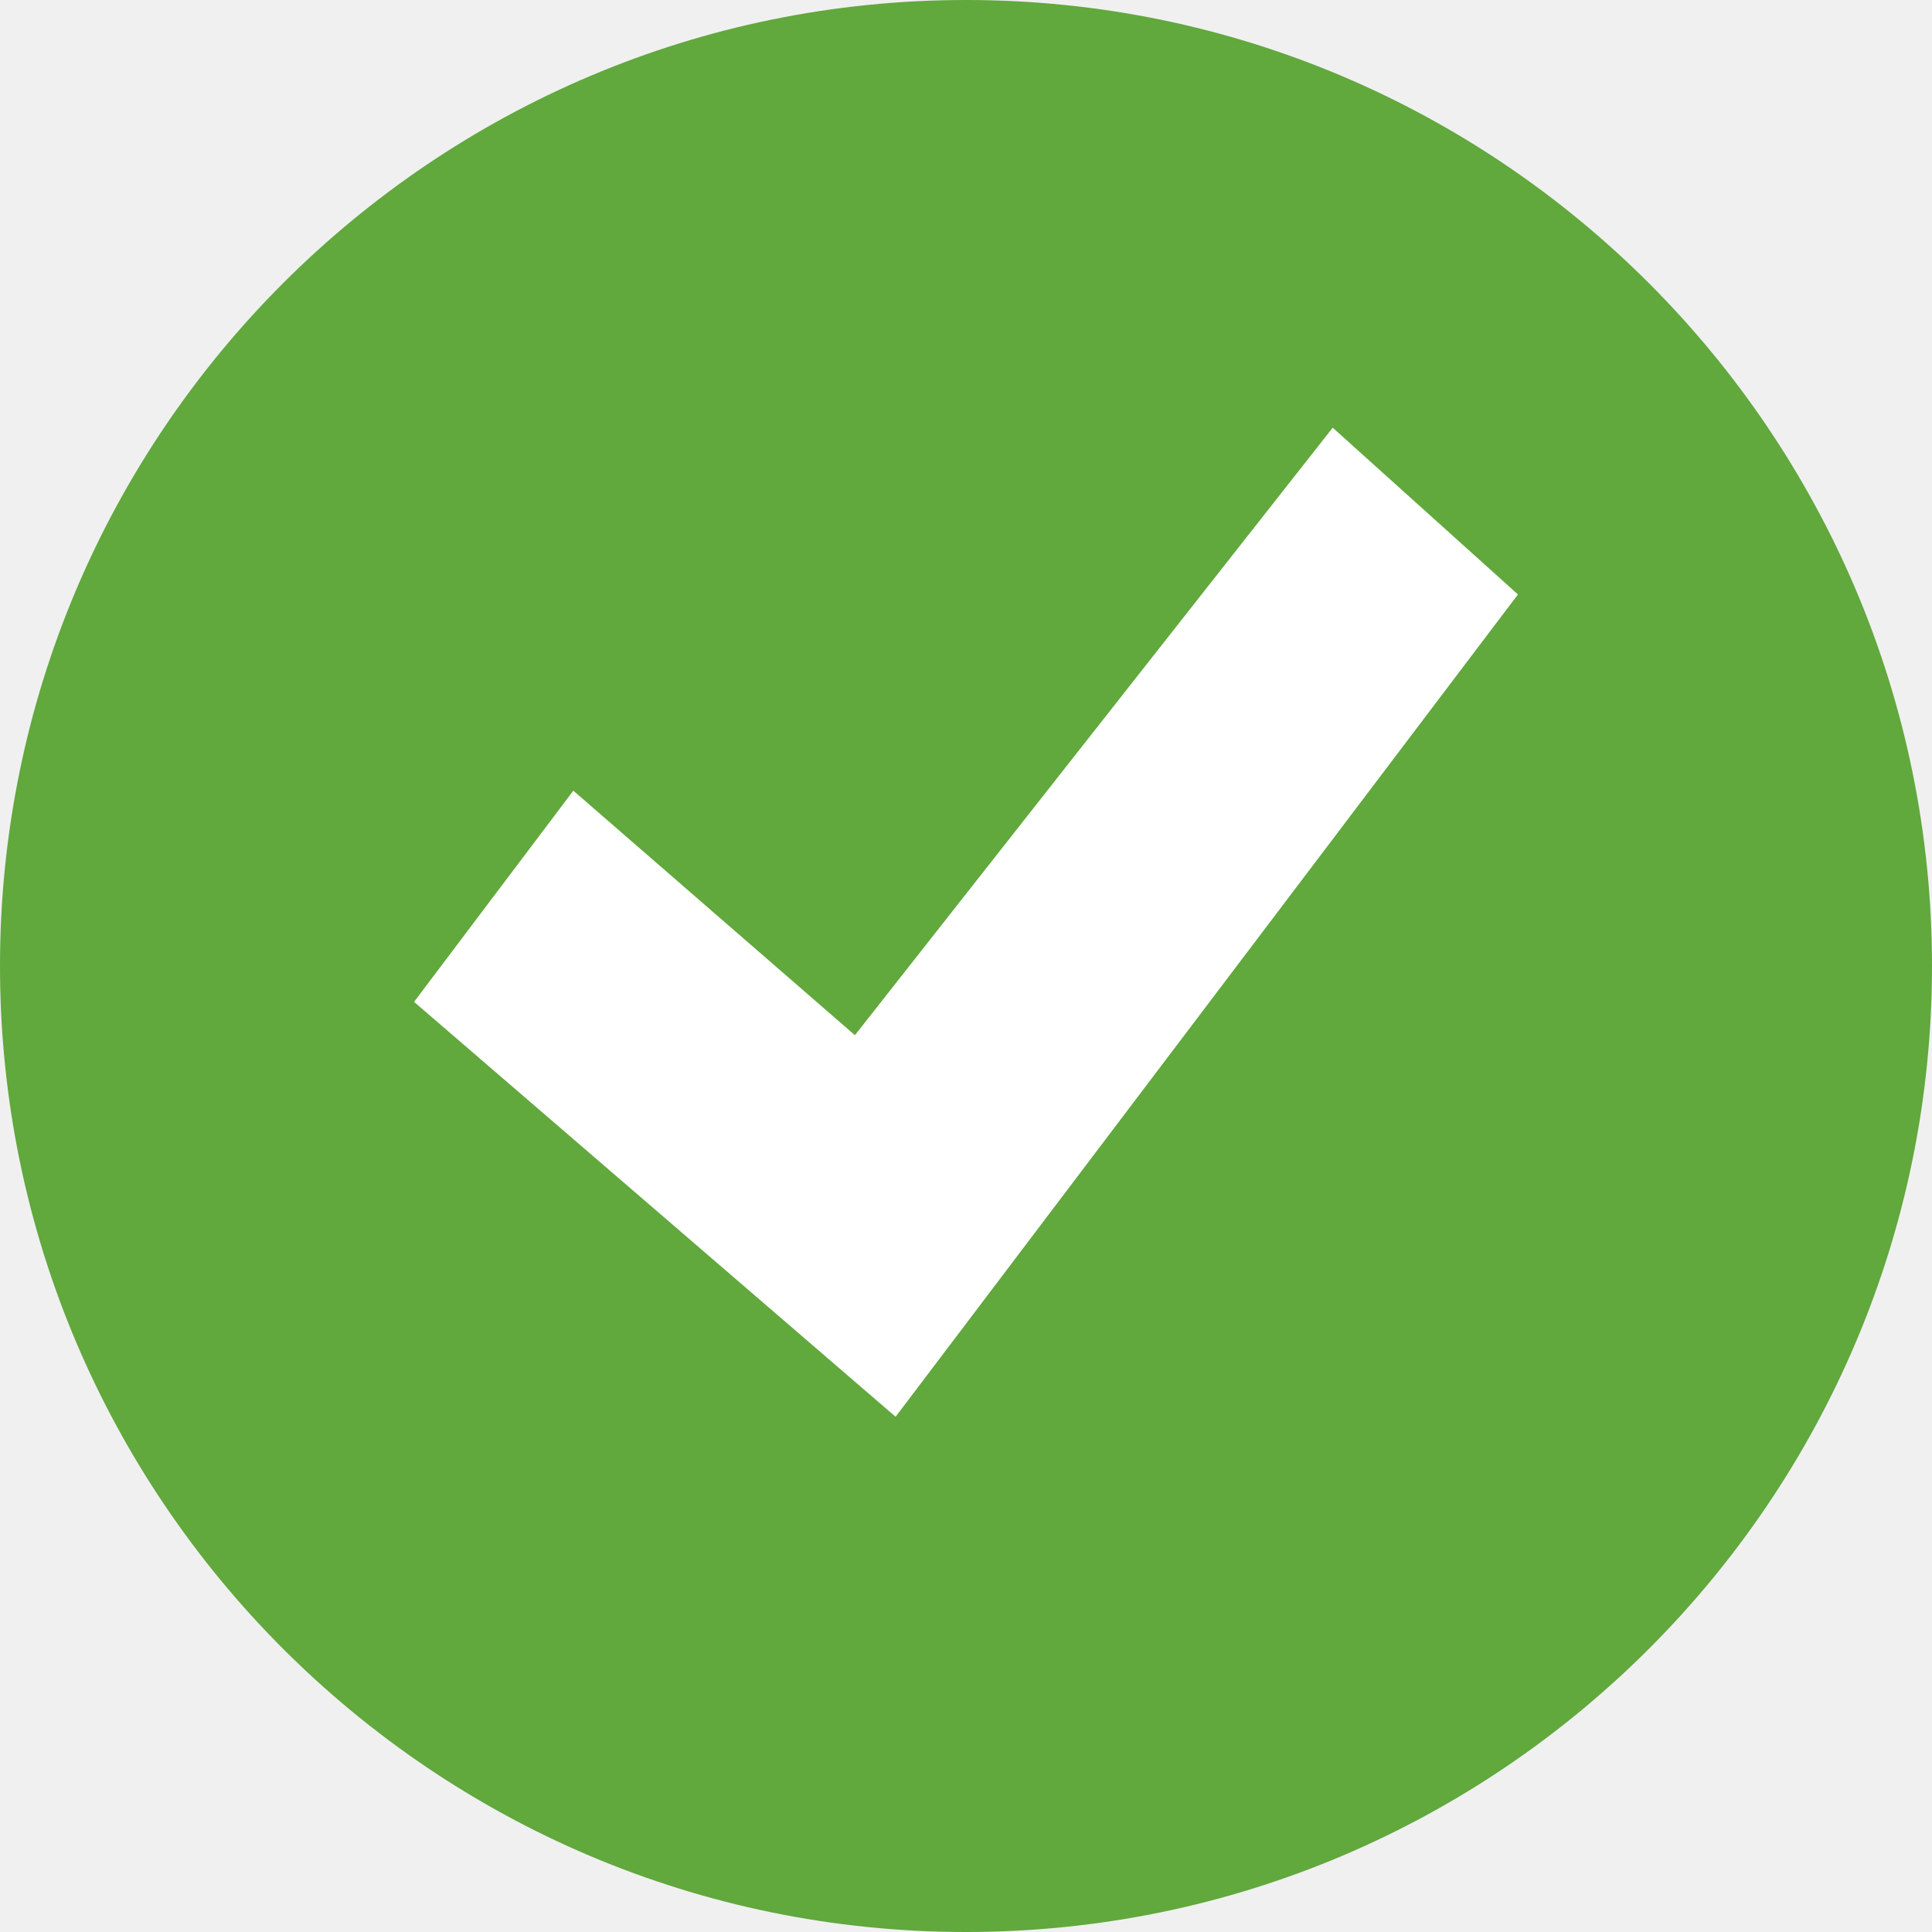
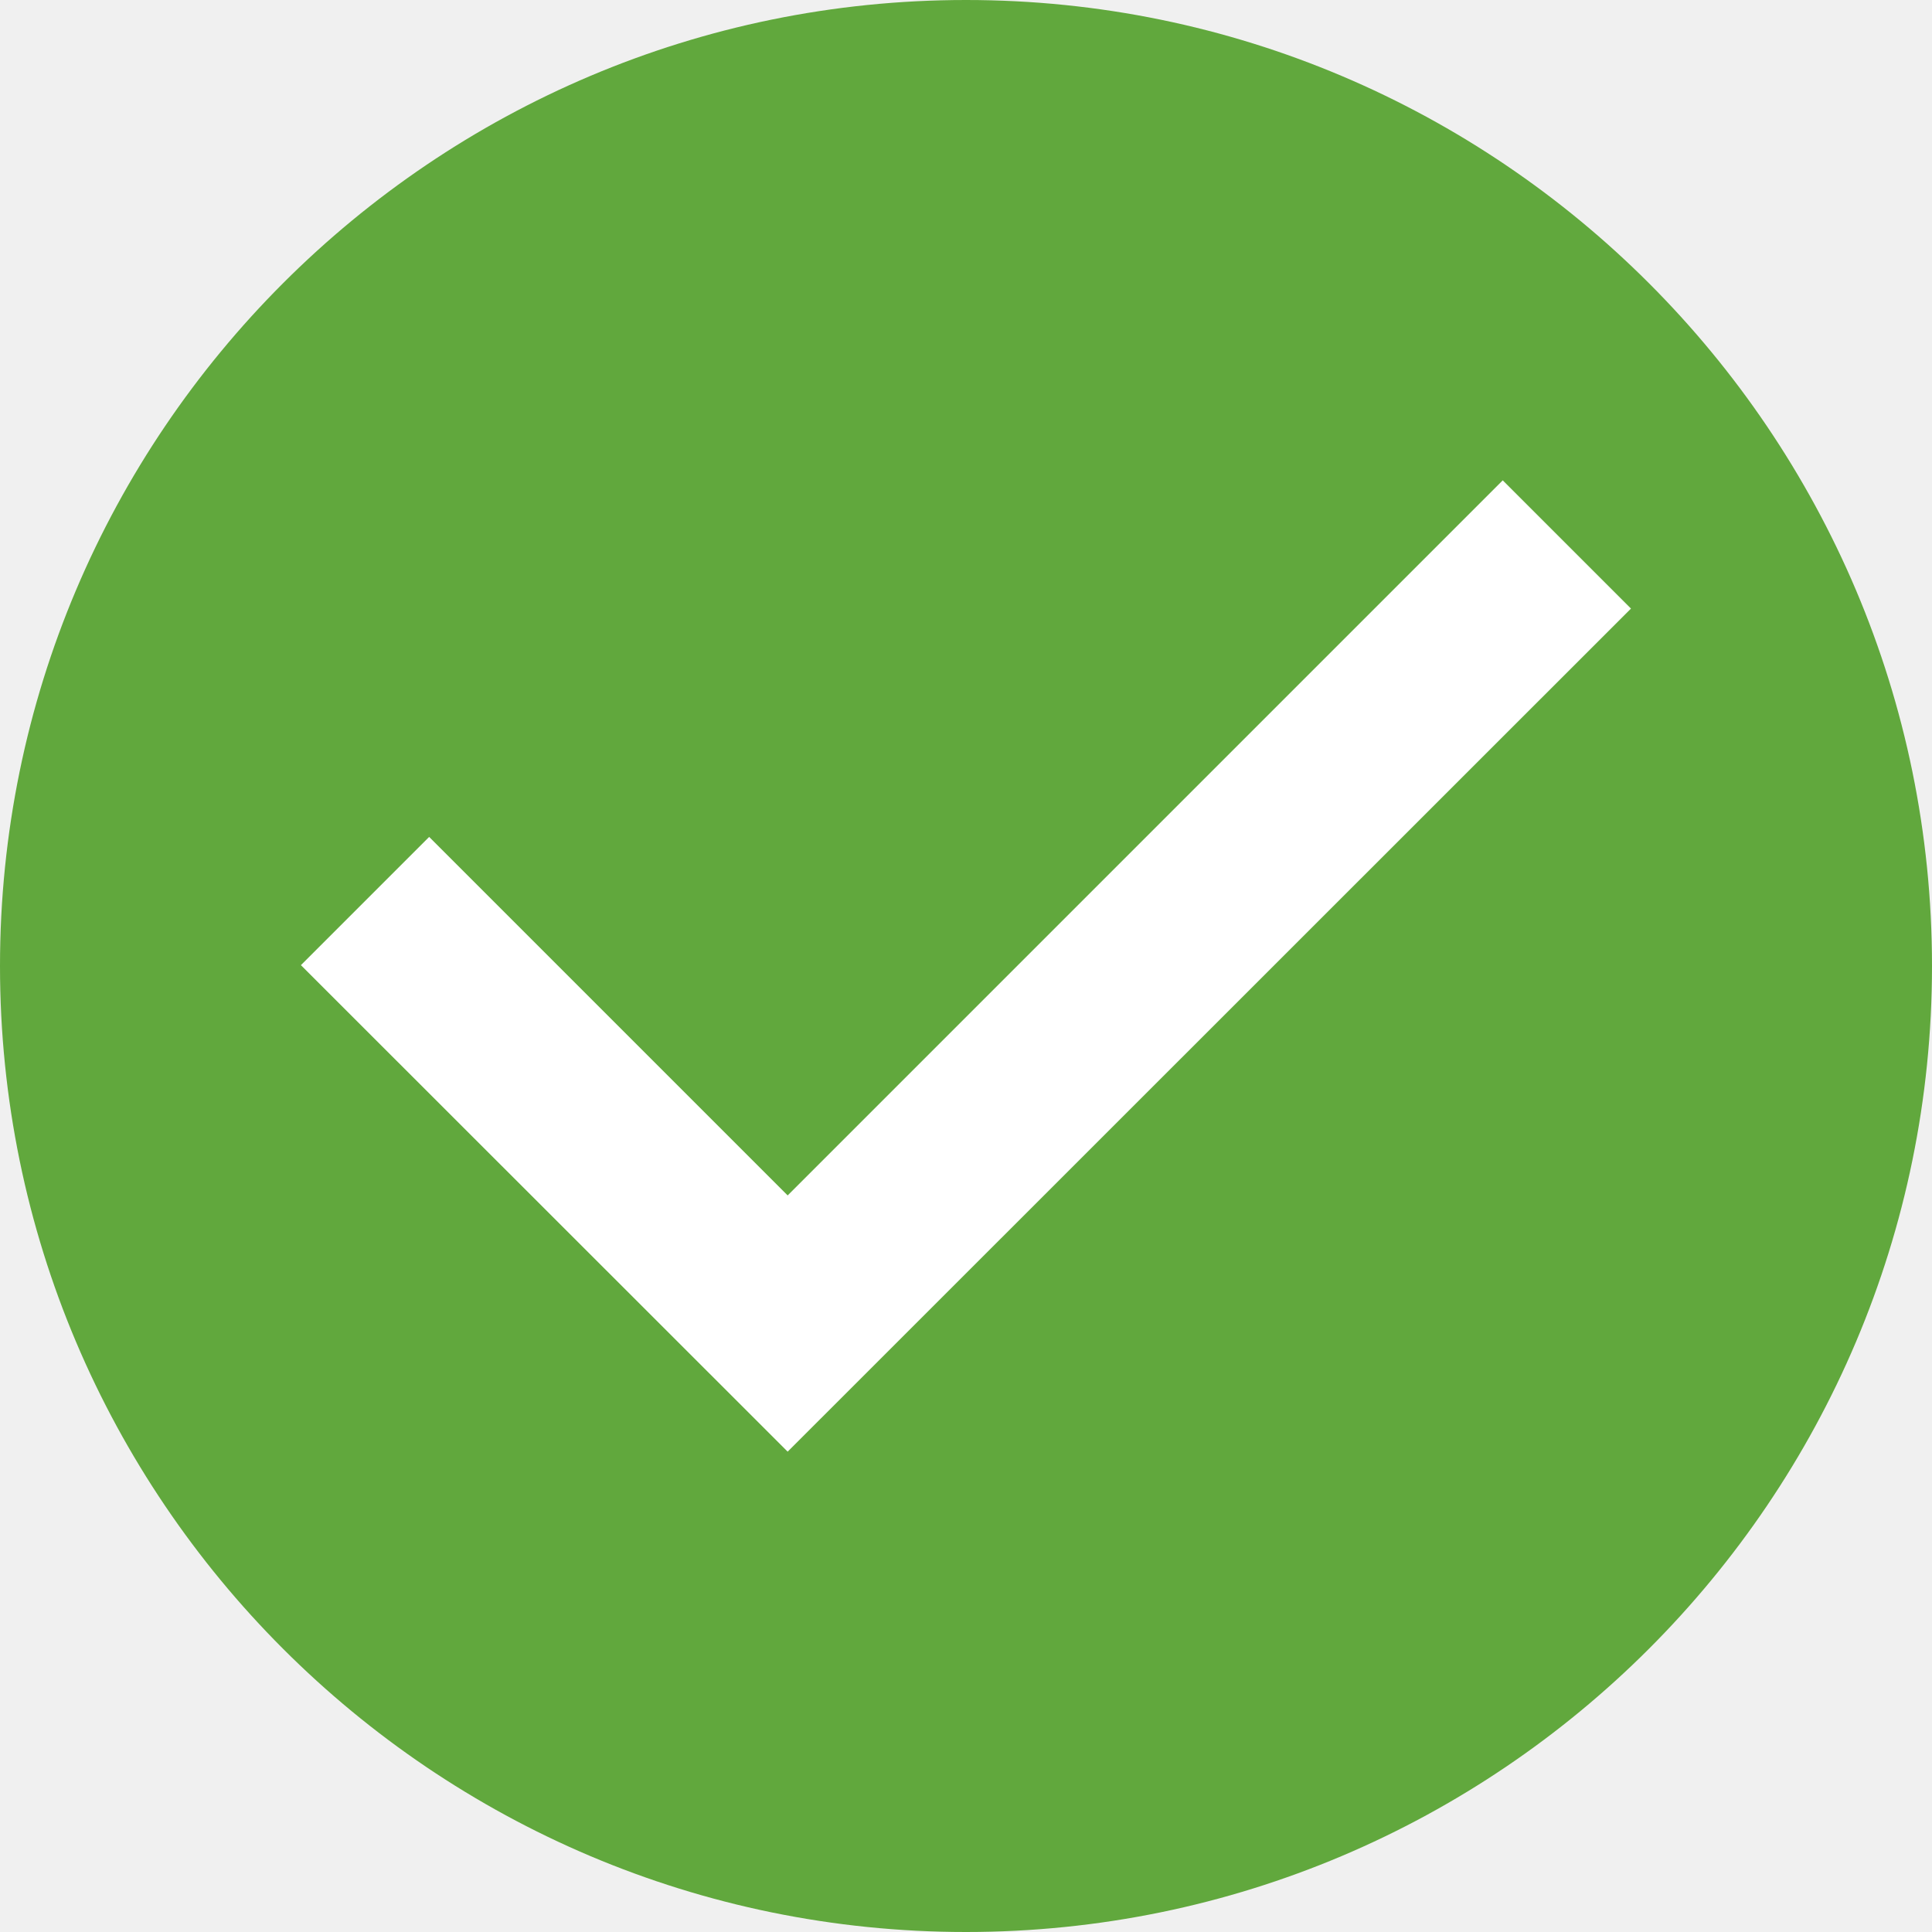
<svg xmlns="http://www.w3.org/2000/svg" xmlns:xlink="http://www.w3.org/1999/xlink" version="1.2" width="16" height="16" id="svg2">
  <defs id="defs4">
    <linearGradient x1="2035.165" y1="3208.074" x2="2035.165" y2="3241.997" id="linearGradient11527-6" xlink:href="#linearGradient27416-1-5" gradientUnits="userSpaceOnUse" gradientTransform="matrix(0.5748496,0,0,0.4297553,-1164.014,-1377.772)" />
    <linearGradient id="linearGradient27416-1-5">
      <stop id="stop27420-2-2" style="stop-color:#55c1ec;stop-opacity:1" offset="0" />
      <stop id="stop27422-3-2" style="stop-color:#3689e6;stop-opacity:1" offset="1" />
    </linearGradient>
    <linearGradient id="linearGradient4011-0-8-3">
      <stop id="stop4013-2-3-6" style="stop-color:#ffffff;stop-opacity:1" offset="0" />
      <stop id="stop4015-7-1-68" style="stop-color:#ffffff;stop-opacity:0.235" offset="0.508" />
      <stop id="stop4017-13-5-6" style="stop-color:#ffffff;stop-opacity:0.157" offset="0.835" />
      <stop id="stop4019-92-5-3" style="stop-color:#ffffff;stop-opacity:0.392" offset="1" />
    </linearGradient>
    <linearGradient x1="71.204" y1="6.238" x2="71.204" y2="44.341" id="linearGradient12398" xlink:href="#linearGradient4011-0-8-3" gradientUnits="userSpaceOnUse" gradientTransform="matrix(0.3513515,0,0,0.3513515,-17.20369,-0.9093047)" />
  </defs>
-   <path d="M 8,1.4e-7 C 3.586,1.4e-7 0,3.586 0,8 0,12.414 3.586,16 8,16 12.414,16 16,12.414 16,8 16,3.586 12.414,1.4e-7 8,1.4e-7 Z" id="path2555-7-8-5-0" style="color:#000000;display:inline;overflow:visible;visibility:visible;opacity:1;fill:#61a83d;fill-opacity:1;fill-rule:nonzero;stroke:none;stroke-width:1;marker:none;enable-background:accumulate" />
-   <path d="m 11.037,3.542 1.534,1.381 L 7.417,11.733 3.429,8.297 4.748,6.548 7.08,8.573 11.037,3.542 Z" id="path2922-6-6-0-9" style="color:#000000;display:inline;overflow:visible;visibility:visible;fill:#ffffff;fill-opacity:1;fill-rule:nonzero;stroke:none;stroke-width:0.843;marker:none;enable-background:accumulate" />
+   <path d="M 8,7.0000001e-8 C 3.586,7.0000001e-8 0,3.586 0,8 0,12.414 3.586,16 8,16 12.414,16 16,12.414 16,8 16,3.586 12.414,7.0000001e-8 8,7.0000001e-8 Z" id="path2555-7-8-5-0" style="color:#000000;display:inline;overflow:visible;visibility:visible;opacity:1;fill:#61a83d;fill-opacity:1;fill-rule:nonzero;stroke:none;stroke-width:1;marker:none;enable-background:accumulate" />
+   <path d="m 12.445,3.978 -5.922,5.922 -2.969,-2.969 -1.062,1.062 4.031,4.029 6.984,-6.982 z" id="path7803" style="color:#000000;font-style:normal;font-variant:normal;font-weight:normal;font-stretch:normal;font-size:medium;line-height:normal;font-family:sans-serif;font-variant-ligatures:normal;font-variant-position:normal;font-variant-caps:normal;font-variant-numeric:normal;font-variant-alternates:normal;font-feature-settings:normal;text-indent:0;text-align:start;text-decoration:none;text-decoration-line:none;text-decoration-style:solid;text-decoration-color:#000000;letter-spacing:normal;word-spacing:normal;text-transform:none;writing-mode:lr-tb;direction:ltr;text-orientation:mixed;dominant-baseline:auto;baseline-shift:baseline;text-anchor:start;white-space:normal;shape-padding:0;clip-rule:nonzero;display:inline;overflow:visible;visibility:visible;opacity:1;isolation:auto;mix-blend-mode:normal;color-interpolation:sRGB;color-interpolation-filters:linearRGB;solid-color:#000000;solid-opacity:1;vector-effect:none;fill:#ffffff;fill-opacity:1;fill-rule:nonzero;stroke:none;stroke-width:1.5;stroke-linecap:butt;stroke-linejoin:miter;stroke-miterlimit:4;stroke-dasharray:none;stroke-dashoffset:0;stroke-opacity:1;marker:none;color-rendering:auto;image-rendering:auto;shape-rendering:auto;text-rendering:auto;enable-background:accumulate" />
</svg>
